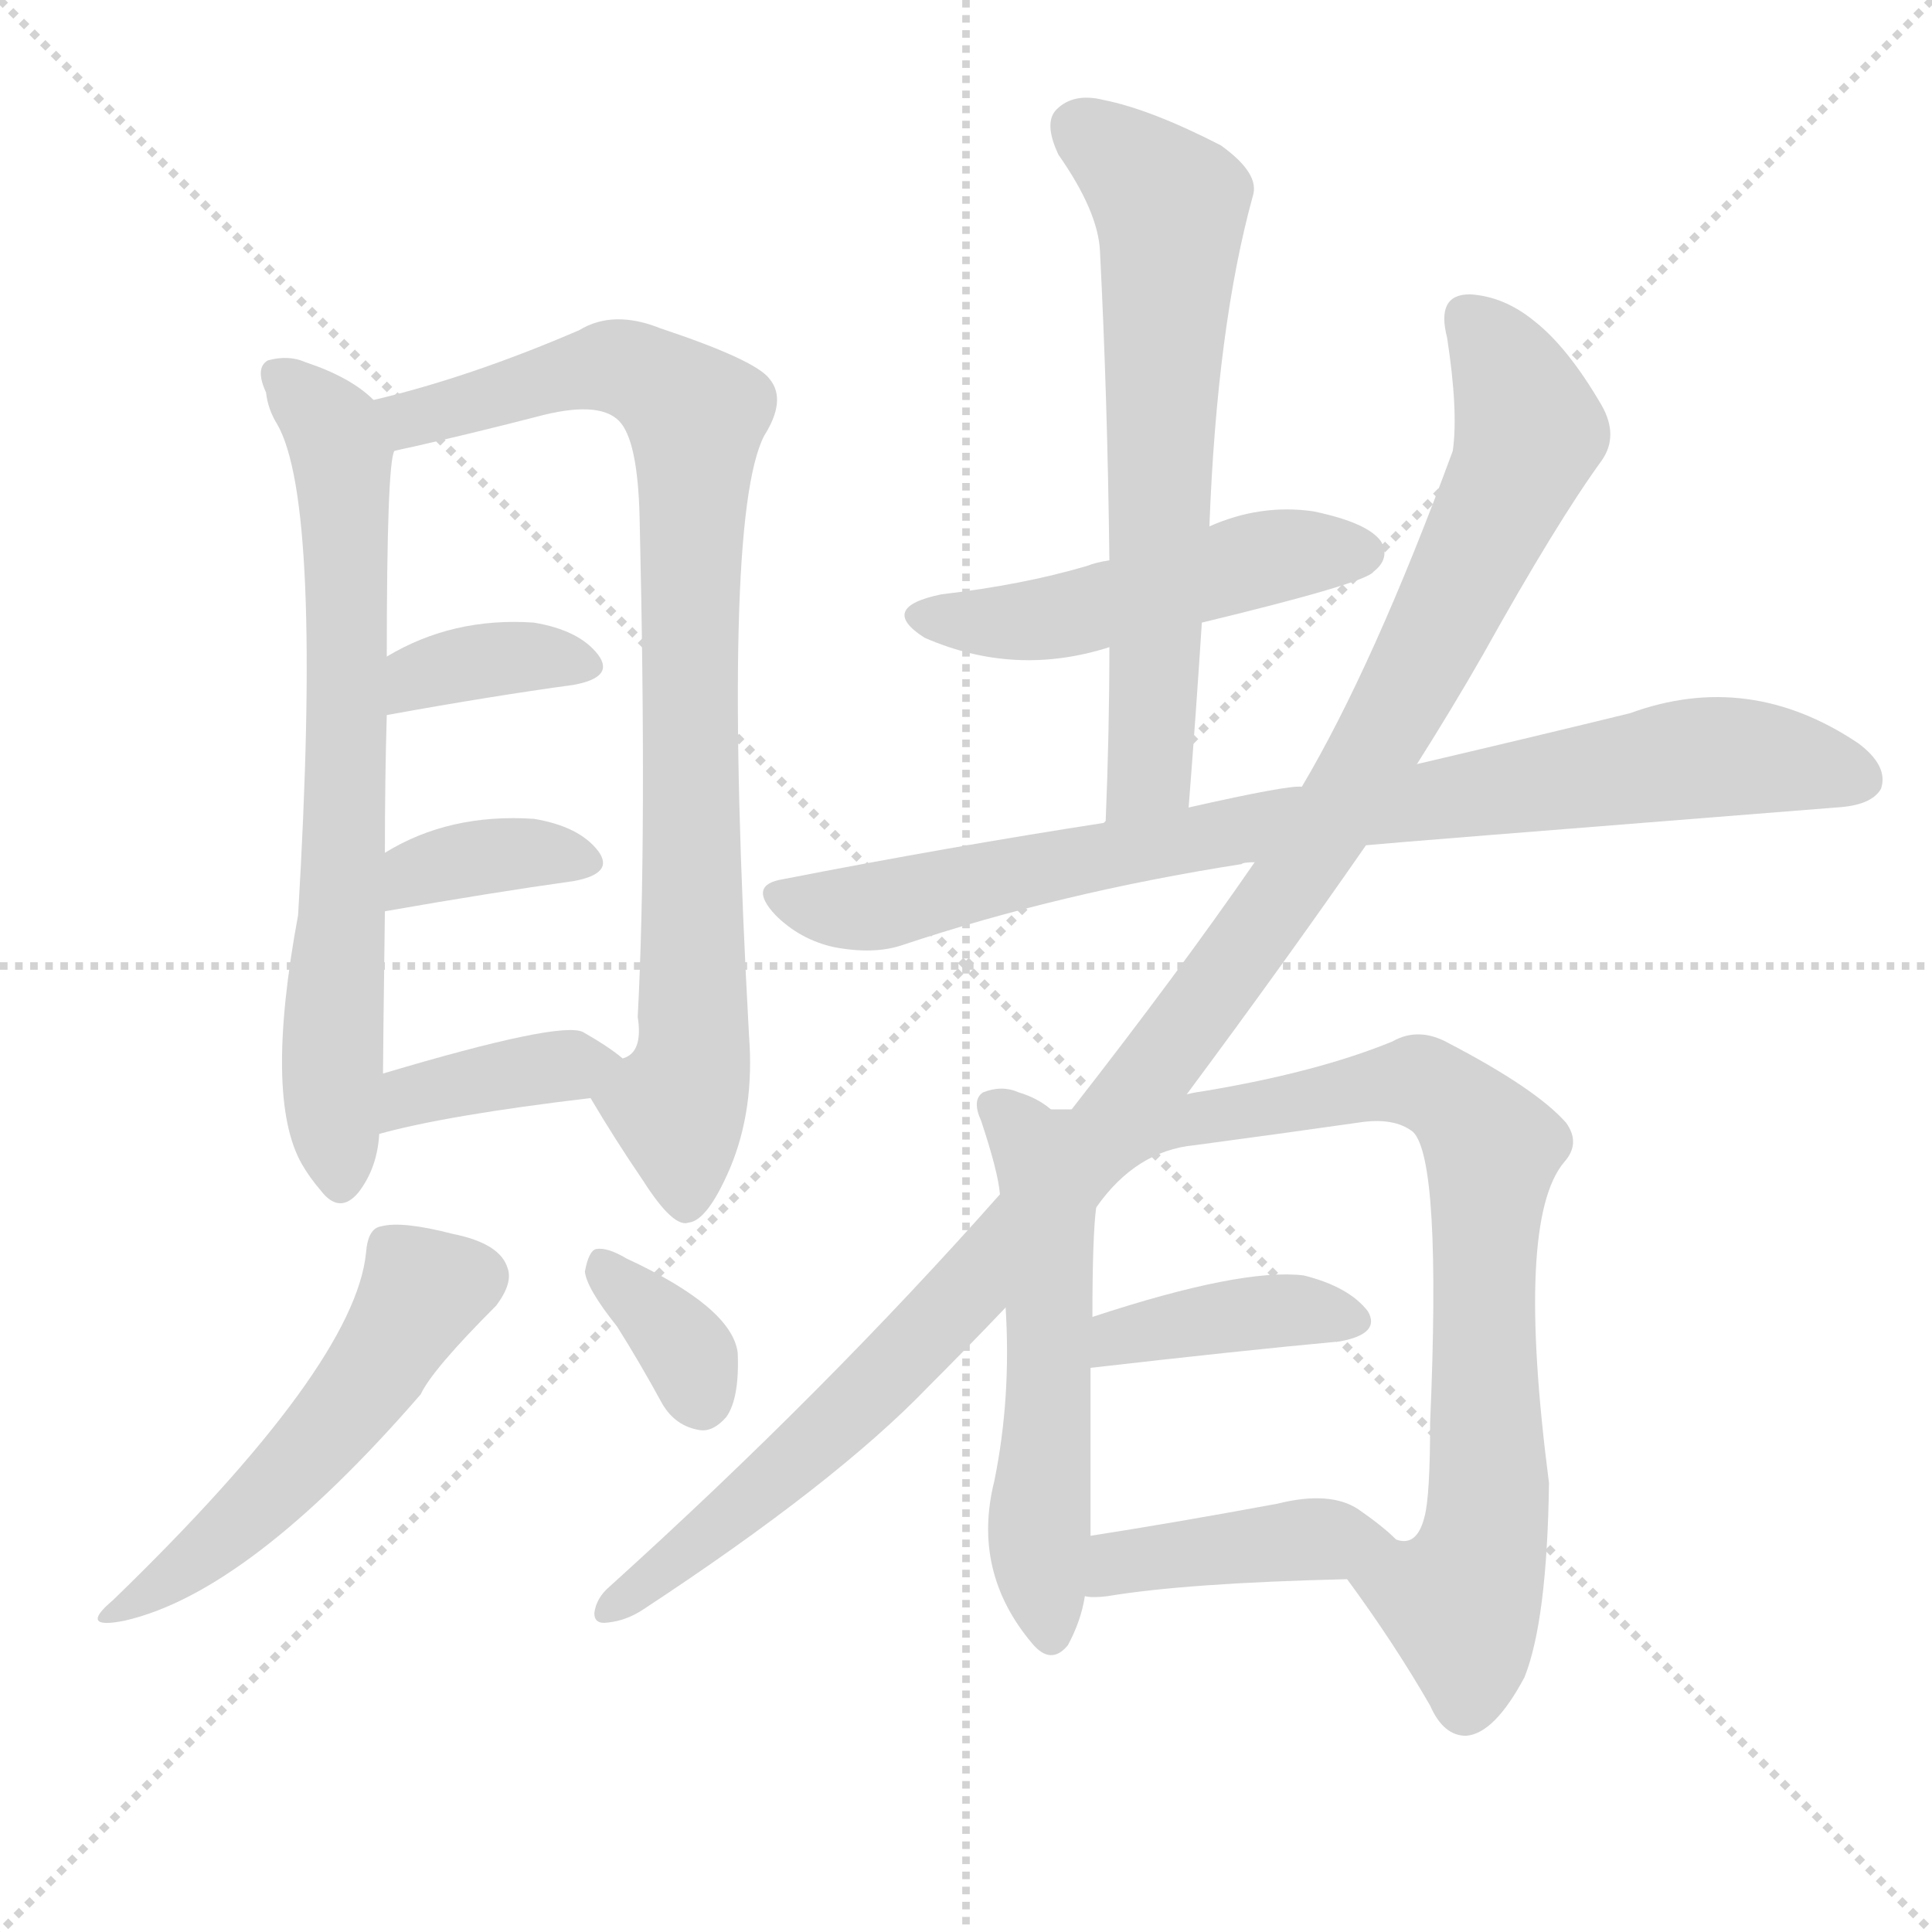
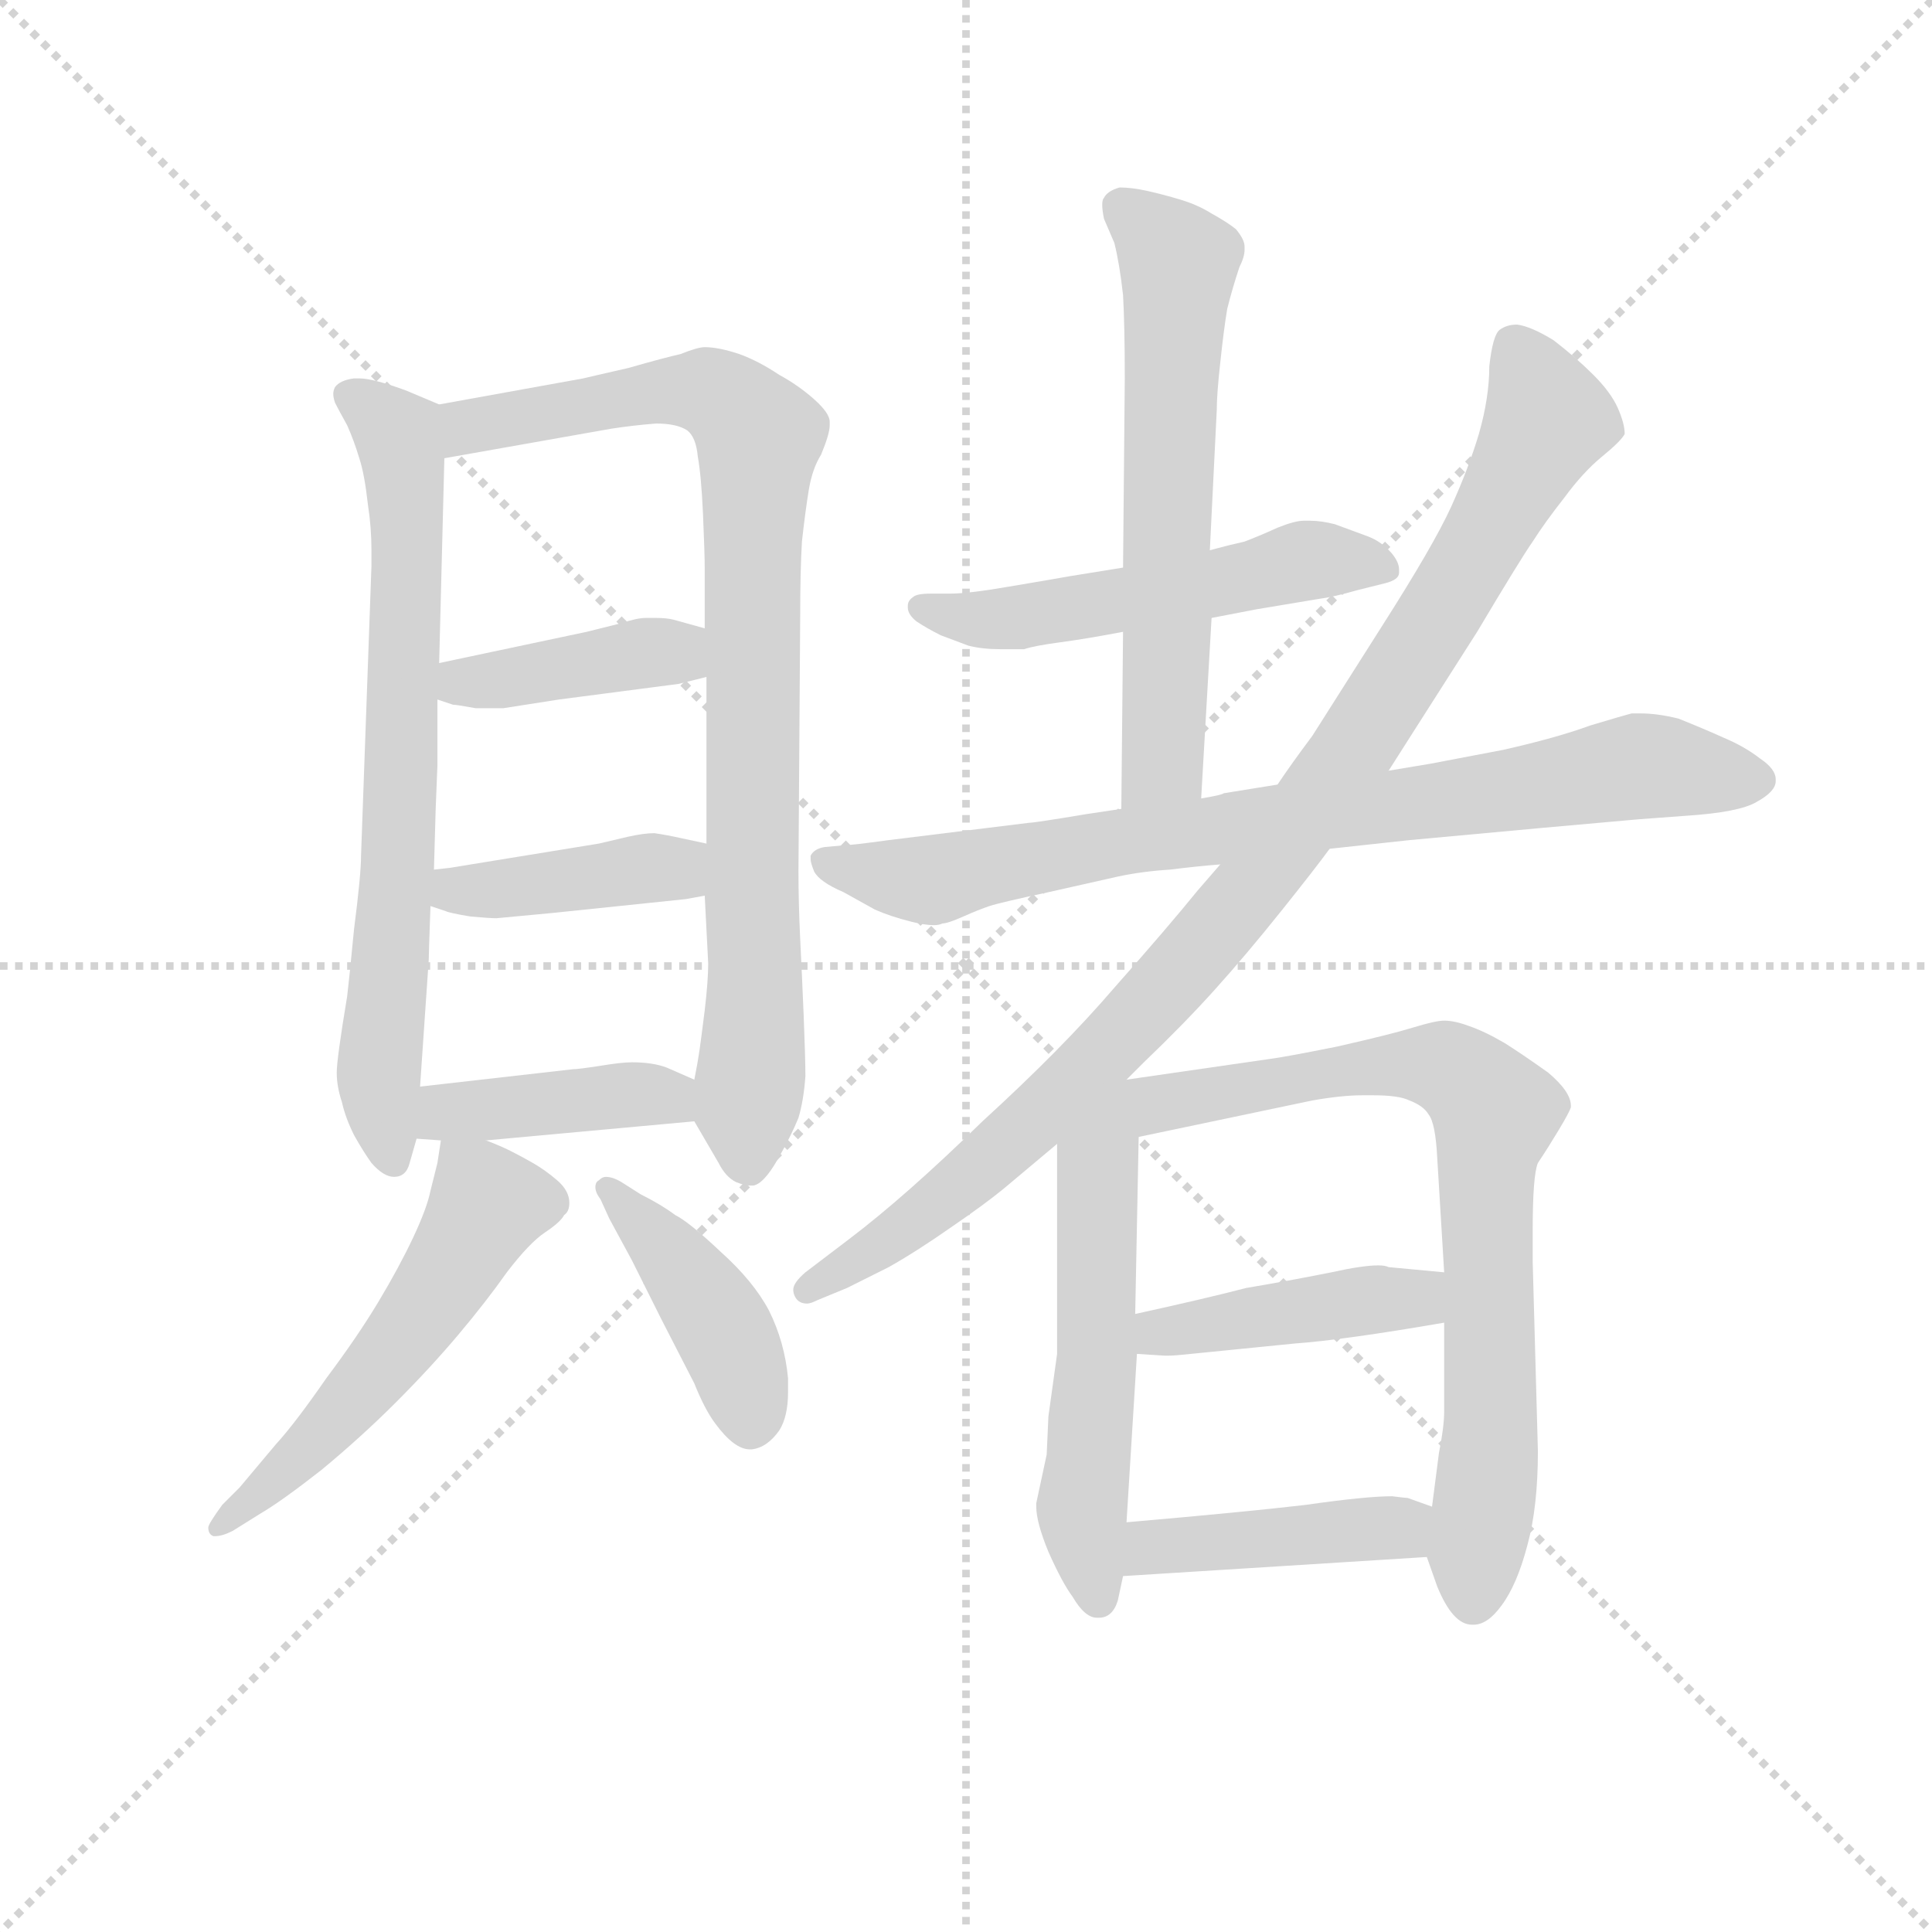
<svg xmlns="http://www.w3.org/2000/svg" version="1.1" viewBox="0 0 1024 1024">
  <g stroke="lightgray" stroke-dasharray="1,1" stroke-width="1" transform="scale(4, 4)">
    <line x1="0" y1="0" x2="256" y2="256" />
    <line x1="256" y1="0" x2="0" y2="256" />
    <line x1="128" y1="0" x2="128" y2="256" />
    <line x1="0" y1="128" x2="256" y2="128" />
  </g>
-   <g transform="scale(1, -1) translate(0, -900)">
+   <g transform="scale(0.92, -0.92) translate(60, -830)">
    <style type="text/css">
      
        @keyframes keyframes0 {
          from {
            stroke: blue;
-             stroke-dashoffset: 697;
-             stroke-width: 128;
-           }
-           69% {
+             stroke-dashoffset: 710;
+             stroke-width: 128;
+           }
+           70% {
            animation-timing-function: step-end;
            stroke: blue;
            stroke-dashoffset: 0;
            stroke-width: 128;
          }
          to {
            stroke: black;
            stroke-width: 1024;
          }
        }
        #make-me-a-hanzi-animation-0 {
-           animation: keyframes0 0.817s both;
+           animation: keyframes0 0.828s both;
          animation-delay: 0s;
          animation-timing-function: linear;
        }
      
        @keyframes keyframes1 {
          from {
            stroke: blue;
-             stroke-dashoffset: 851;
-             stroke-width: 128;
-           }
-           73% {
+             stroke-dashoffset: 870;
+             stroke-width: 128;
+           }
+           74% {
            animation-timing-function: step-end;
            stroke: blue;
            stroke-dashoffset: 0;
            stroke-width: 128;
          }
          to {
            stroke: black;
            stroke-width: 1024;
          }
        }
        #make-me-a-hanzi-animation-1 {
-           animation: keyframes1 0.943s both;
-           animation-delay: 0.817s;
+           animation: keyframes1 0.958s both;
+           animation-delay: 0.828s;
          animation-timing-function: linear;
        }
      
        @keyframes keyframes2 {
          from {
            stroke: blue;
-             stroke-dashoffset: 359;
-             stroke-width: 128;
-           }
-           54% {
+             stroke-dashoffset: 401;
+             stroke-width: 128;
+           }
+           57% {
            animation-timing-function: step-end;
            stroke: blue;
            stroke-dashoffset: 0;
            stroke-width: 128;
          }
          to {
            stroke: black;
            stroke-width: 1024;
          }
        }
        #make-me-a-hanzi-animation-2 {
-           animation: keyframes2 0.542s both;
-           animation-delay: 1.76s;
+           animation: keyframes2 0.576s both;
+           animation-delay: 1.786s;
          animation-timing-function: linear;
        }
      
        @keyframes keyframes3 {
          from {
            stroke: blue;
-             stroke-dashoffset: 360;
-             stroke-width: 128;
-           }
-           54% {
+             stroke-dashoffset: 405;
+             stroke-width: 128;
+           }
+           57% {
            animation-timing-function: step-end;
            stroke: blue;
            stroke-dashoffset: 0;
            stroke-width: 128;
          }
          to {
            stroke: black;
            stroke-width: 1024;
          }
        }
        #make-me-a-hanzi-animation-3 {
-           animation: keyframes3 0.543s both;
-           animation-delay: 2.302s;
+           animation: keyframes3 0.58s both;
+           animation-delay: 2.362s;
          animation-timing-function: linear;
        }
      
        @keyframes keyframes4 {
          from {
            stroke: blue;
-             stroke-dashoffset: 383;
-             stroke-width: 128;
-           }
-           55% {
+             stroke-dashoffset: 406;
+             stroke-width: 128;
+           }
+           57% {
            animation-timing-function: step-end;
            stroke: blue;
            stroke-dashoffset: 0;
            stroke-width: 128;
          }
          to {
            stroke: black;
            stroke-width: 1024;
          }
        }
        #make-me-a-hanzi-animation-4 {
-           animation: keyframes4 0.562s both;
-           animation-delay: 2.845s;
+           animation: keyframes4 0.58s both;
+           animation-delay: 2.942s;
          animation-timing-function: linear;
        }
      
        @keyframes keyframes5 {
          from {
            stroke: blue;
-             stroke-dashoffset: 516;
+             stroke-dashoffset: 537;
+             stroke-width: 128;
+           }
+           64% {
+             animation-timing-function: step-end;
+             stroke: blue;
+             stroke-dashoffset: 0;
+             stroke-width: 128;
+           }
+           to {
+             stroke: black;
+             stroke-width: 1024;
+           }
+         }
+         #make-me-a-hanzi-animation-5 {
+           animation: keyframes5 0.687s both;
+           animation-delay: 3.522s;
+           animation-timing-function: linear;
+         }
+       
+         @keyframes keyframes6 {
+           from {
+             stroke: blue;
+             stroke-dashoffset: 419;
+             stroke-width: 128;
+           }
+           58% {
+             animation-timing-function: step-end;
+             stroke: blue;
+             stroke-dashoffset: 0;
+             stroke-width: 128;
+           }
+           to {
+             stroke: black;
+             stroke-width: 1024;
+           }
+         }
+         #make-me-a-hanzi-animation-6 {
+           animation: keyframes6 0.591s both;
+           animation-delay: 4.209s;
+           animation-timing-function: linear;
+         }
+       
+         @keyframes keyframes7 {
+           from {
+             stroke: blue;
+             stroke-dashoffset: 529;
            stroke-width: 128;
          }
          63% {
            animation-timing-function: step-end;
            stroke: blue;
            stroke-dashoffset: 0;
            stroke-width: 128;
          }
          to {
            stroke: black;
            stroke-width: 1024;
          }
        }
-         #make-me-a-hanzi-animation-5 {
-           animation: keyframes5 0.67s both;
-           animation-delay: 3.407s;
-           animation-timing-function: linear;
-         }
-       
-         @keyframes keyframes6 {
-           from {
-             stroke: blue;
-             stroke-dashoffset: 345;
-             stroke-width: 128;
-           }
-           53% {
-             animation-timing-function: step-end;
-             stroke: blue;
-             stroke-dashoffset: 0;
-             stroke-width: 128;
-           }
-           to {
-             stroke: black;
-             stroke-width: 1024;
-           }
-         }
-         #make-me-a-hanzi-animation-6 {
-           animation: keyframes6 0.531s both;
-           animation-delay: 4.076s;
-           animation-timing-function: linear;
-         }
-       
-         @keyframes keyframes7 {
-           from {
-             stroke: blue;
-             stroke-dashoffset: 491;
-             stroke-width: 128;
-           }
-           62% {
-             animation-timing-function: step-end;
-             stroke: blue;
-             stroke-dashoffset: 0;
-             stroke-width: 128;
-           }
-           to {
-             stroke: black;
-             stroke-width: 1024;
-           }
-         }
        #make-me-a-hanzi-animation-7 {
-           animation: keyframes7 0.65s both;
-           animation-delay: 4.607s;
+           animation: keyframes7 0.681s both;
+           animation-delay: 4.8s;
          animation-timing-function: linear;
        }
      
        @keyframes keyframes8 {
          from {
            stroke: blue;
-             stroke-dashoffset: 645;
-             stroke-width: 128;
-           }
-           68% {
+             stroke-dashoffset: 617;
+             stroke-width: 128;
+           }
+           67% {
            animation-timing-function: step-end;
            stroke: blue;
            stroke-dashoffset: 0;
            stroke-width: 128;
          }
          to {
            stroke: black;
            stroke-width: 1024;
          }
        }
        #make-me-a-hanzi-animation-8 {
-           animation: keyframes8 0.775s both;
-           animation-delay: 5.257s;
+           animation: keyframes8 0.752s both;
+           animation-delay: 5.481s;
          animation-timing-function: linear;
        }
      
        @keyframes keyframes9 {
          from {
            stroke: blue;
-             stroke-dashoffset: 837;
-             stroke-width: 128;
-           }
-           73% {
+             stroke-dashoffset: 804;
+             stroke-width: 128;
+           }
+           72% {
            animation-timing-function: step-end;
            stroke: blue;
            stroke-dashoffset: 0;
            stroke-width: 128;
          }
          to {
            stroke: black;
            stroke-width: 1024;
          }
        }
        #make-me-a-hanzi-animation-9 {
-           animation: keyframes9 0.931s both;
-           animation-delay: 6.032s;
+           animation: keyframes9 0.904s both;
+           animation-delay: 6.233s;
          animation-timing-function: linear;
        }
      
        @keyframes keyframes10 {
          from {
            stroke: blue;
-             stroke-dashoffset: 1126;
-             stroke-width: 128;
-           }
-           79% {
+             stroke-dashoffset: 971;
+             stroke-width: 128;
+           }
+           76% {
            animation-timing-function: step-end;
            stroke: blue;
            stroke-dashoffset: 0;
            stroke-width: 128;
          }
          to {
            stroke: black;
            stroke-width: 1024;
          }
        }
        #make-me-a-hanzi-animation-10 {
-           animation: keyframes10 1.166s both;
-           animation-delay: 6.963s;
+           animation: keyframes10 1.04s both;
+           animation-delay: 7.137s;
          animation-timing-function: linear;
        }
      
        @keyframes keyframes11 {
          from {
            stroke: blue;
-             stroke-dashoffset: 544;
-             stroke-width: 128;
-           }
-           64% {
+             stroke-dashoffset: 522;
+             stroke-width: 128;
+           }
+           63% {
            animation-timing-function: step-end;
            stroke: blue;
            stroke-dashoffset: 0;
            stroke-width: 128;
          }
          to {
            stroke: black;
            stroke-width: 1024;
          }
        }
        #make-me-a-hanzi-animation-11 {
-           animation: keyframes11 0.693s both;
-           animation-delay: 8.129s;
+           animation: keyframes11 0.675s both;
+           animation-delay: 8.177s;
          animation-timing-function: linear;
        }
      
        @keyframes keyframes12 {
          from {
            stroke: blue;
-             stroke-dashoffset: 802;
+             stroke-dashoffset: 799;
            stroke-width: 128;
          }
          72% {
            animation-timing-function: step-end;
            stroke: blue;
            stroke-dashoffset: 0;
            stroke-width: 128;
          }
          to {
            stroke: black;
            stroke-width: 1024;
          }
        }
        #make-me-a-hanzi-animation-12 {
-           animation: keyframes12 0.903s both;
-           animation-delay: 8.822s;
+           animation: keyframes12 0.9s both;
+           animation-delay: 8.852s;
          animation-timing-function: linear;
        }
      
        @keyframes keyframes13 {
          from {
            stroke: blue;
-             stroke-dashoffset: 392;
-             stroke-width: 128;
-           }
-           56% {
+             stroke-dashoffset: 428;
+             stroke-width: 128;
+           }
+           58% {
            animation-timing-function: step-end;
            stroke: blue;
            stroke-dashoffset: 0;
            stroke-width: 128;
          }
          to {
            stroke: black;
            stroke-width: 1024;
          }
        }
        #make-me-a-hanzi-animation-13 {
-           animation: keyframes13 0.569s both;
-           animation-delay: 9.725s;
+           animation: keyframes13 0.598s both;
+           animation-delay: 9.752s;
          animation-timing-function: linear;
        }
      
        @keyframes keyframes14 {
          from {
            stroke: blue;
-             stroke-dashoffset: 413;
-             stroke-width: 128;
-           }
-           57% {
+             stroke-dashoffset: 423;
+             stroke-width: 128;
+           }
+           58% {
            animation-timing-function: step-end;
            stroke: blue;
            stroke-dashoffset: 0;
            stroke-width: 128;
          }
          to {
            stroke: black;
            stroke-width: 1024;
          }
        }
        #make-me-a-hanzi-animation-14 {
-           animation: keyframes14 0.586s both;
-           animation-delay: 10.294s;
+           animation: keyframes14 0.594s both;
+           animation-delay: 10.351s;
          animation-timing-function: linear;
        }
      
    </style>
-     <path d="M 198 688 Q 186 700 162 708 Q 153 712 142 709 Q 135 705 141 692 Q 142 683 147 675 Q 171 633 158 415 Q 140 318 160 283 Q 164 276 170 269 Q 180 256 190 268 Q 200 281 201 299 L 203 331 Q 203 341 204 417 L 204 448 Q 204 488 205 521 L 205 552 Q 205 654 209 661 C 212 677 212 677 198 688 Z" fill="lightgray" />
-     <path d="M 313 318 Q 326 296 341 274 Q 357 249 365 252 Q 375 253 387 281 Q 400 312 397 351 Q 382 624 405 669 Q 417 688 408 699 Q 401 709 350 726 Q 325 736 307 725 Q 249 700 198 688 C 169 681 180 654 209 661 Q 213 662 218 663 Q 249 670 284 679 Q 317 688 328 677 Q 338 667 339 626 Q 343 455 338 361 Q 341 342 330 339 C 316 313 310 323 313 318 Z" fill="lightgray" />
-     <path d="M 205 521 Q 260 531 304 537 Q 326 541 317 553 Q 307 566 283 570 Q 240 573 205 552 C 179 537 175 516 205 521 Z" fill="lightgray" />
-     <path d="M 204 417 Q 261 427 304 433 Q 326 437 317 449 Q 307 462 283 466 Q 238 469 204 448 C 178 433 174 412 204 417 Z" fill="lightgray" />
-     <path d="M 201 299 Q 237 309 313 318 C 343 322 351 323 330 339 Q 323 345 309 353 Q 297 359 203 331 C 174 322 172 291 201 299 Z" fill="lightgray" />
-     <path d="M 194 236 Q 188 176 60 52 Q 41 36 66 41 Q 132 56 223 161 Q 229 174 263 208 Q 272 220 269 228 Q 265 241 240 246 Q 213 253 202 250 Q 195 249 194 236 Z" fill="lightgray" />
-     <path d="M 327 197 Q 339 178 351 156 Q 358 144 371 142 Q 378 141 385 149 Q 392 159 391 183 Q 388 207 332 233 Q 322 239 316 238 Q 312 237 310 226 Q 311 217 327 197 Z" fill="lightgray" />
-     <path d="M 637 570 Q 724 591 728 597 Q 737 604 732 613 Q 725 623 696 629 Q 668 633 641 621 L 588 603 Q 581 602 576 600 Q 542 590 499 585 Q 465 578 490 562 Q 538 541 588 557 L 637 570 Z" fill="lightgray" />
-     <path d="M 630 472 Q 634 523 637 570 L 641 621 Q 645 727 664 796 Q 668 808 647 823 Q 610 842 585 847 Q 569 851 560 842 Q 553 835 561 818 Q 582 788 583 767 Q 587 689 588 603 L 588 557 Q 588 512 586 464 C 585 434 628 442 630 472 Z" fill="lightgray" />
-     <path d="M 724 452 Q 733 453 973 472 Q 992 473 997 482 Q 1001 494 985 506 Q 927 545 864 522 Q 815 510 751 495 L 690 483 Q 683 484 630 472 L 586 464 Q 502 451 415 434 Q 396 431 411 415 Q 424 402 442 398 Q 463 394 478 399 Q 562 427 658 442 Q 659 443 665 443 L 724 452 Z" fill="lightgray" />
-     <path d="M 629 320 Q 681 390 724 452 L 751 495 Q 770 525 786 553 Q 825 623 849 656 Q 858 669 849 685 Q 831 716 813 730 Q 797 743 779 744 Q 761 744 767 721 Q 773 682 770 661 Q 728 547 690 483 L 665 443 Q 625 385 568 312 L 530 267 Q 437 162 323 59 Q 316 53 315 45 Q 315 39 322 40 Q 332 41 341 47 Q 443 114 492 165 Q 513 186 533 207 L 629 320 Z" fill="lightgray" />
-     <path d="M 557 312 Q 550 318 540 321 Q 531 325 521 321 Q 515 317 520 306 Q 529 279 530 267 L 533 207 Q 536 159 527 115 Q 515 67 547 29 Q 557 17 566 28 Q 573 41 575 54 L 578 86 Q 578 131 578 175 L 579 202 Q 579 245 581 260 C 584 290 582 295 557 312 Z" fill="lightgray" />
-     <path d="M 714 63 Q 739 29 758 -4 Q 765 -20 777 -20 Q 792 -19 808 11 Q 820 41 821 114 Q 803 253 829 284 Q 838 294 830 305 Q 814 323 768 347 Q 752 356 738 348 Q 699 332 640 322 Q 633 321 629 320 L 568 312 Q 562 312 557 312 C 527 310 562 237 581 260 Q 602 290 633 293 Q 678 299 720 305 Q 739 308 749 300 Q 764 285 758 146 Q 758 107 755 96 Q 751 80 740 84 C 714 68 712 66 714 63 Z" fill="lightgray" />
-     <path d="M 578 175 Q 656 184 710 189 Q 732 193 725 205 Q 715 218 691 224 Q 658 228 579 202 C 550 193 548 172 578 175 Z" fill="lightgray" />
-     <path d="M 575 54 Q 579 53 587 54 Q 629 61 714 63 C 744 64 761 64 740 84 Q 733 91 720 100 Q 705 110 677 103 Q 623 93 578 86 C 548 81 545 57 575 54 Z" fill="lightgray" />
+     <path d="M 193 597 L 174 605 Q 155 612 147 612 L 144 612 Q 136 611 133 607 Q 132 605 132 603 Q 132 601 133 598 Q 135 594 140 585 Q 144 576 147 566 Q 150 557 152 539 Q 154 526 154 513 L 154 504 L 148 337 Q 148 326 144 295 Q 141 264 140 256 Q 134 220 134 212 Q 134 204 137 195 Q 139 186 144 176 Q 149 167 154 160 Q 161 152 167 152 Q 174 152 176 160 L 180 174 L 182 204 L 187 277 Q 187 280 188 308 L 190 329 L 191 364 Q 191 365 192 389 L 192 427 L 193 448 L 196 566 C 197 595 197 595 193 597 Z" fill="lightgray" />
+     <path d="M 340 184 L 354 160 Q 358 152 364 149 Q 369 147 372 147 L 374 147 Q 380 148 388 162 Q 396 176 400 186 Q 403 196 404 210 Q 404 220 403 245 Q 402 269 401 289 Q 400 310 400 328 L 401 475 Q 401 501 402 518 Q 404 536 406 548 Q 408 560 413 568 Q 418 580 418 585 L 418 587 Q 418 592 409 600 Q 400 608 389 614 Q 377 622 366 626 Q 354 630 346 630 Q 342 630 332 626 Q 323 624 302 618 Q 280 613 276 612 L 193 597 C 163 592 166 561 196 566 L 292 583 Q 305 585 318 586 Q 330 586 336 582 Q 341 578 342 567 Q 344 556 345 534 Q 346 511 346 502 L 346 468 L 347 440 L 347 344 L 346 314 L 348 275 Q 348 265 346 248 Q 344 232 343 225 Q 342 218 340 208 C 337 189 337 189 340 184 Z" fill="lightgray" />
+     <path d="M 346 468 L 328 473 Q 324 474 318 474 L 312 474 Q 307 474 298 471 L 278 466 L 193 448 C 164 442 164 436 192 427 L 201 424 Q 203 424 214 422 L 230 422 L 262 427 L 331 436 L 347 440 C 376 447 375 460 346 468 Z" fill="lightgray" />
+     <path d="M 347 344 L 333 347 Q 324 349 317 350 Q 311 350 302 348 L 285 344 L 199 330 L 190 329 C 160 326 160 317 188 308 L 197 305 Q 199 304 211 302 Q 222 301 226 301 L 258 304 L 335 312 L 346 314 C 376 319 376 338 347 344 Z" fill="lightgray" />
+     <path d="M 220 173 L 340 184 C 370 187 367 196 340 208 L 324 215 Q 316 218 304 218 Q 298 218 286 216 Q 273 214 270 214 L 182 204 C 152 201 150 176 180 174 L 194 173 L 220 173 Z" fill="lightgray" />
+     <path d="M 194 173 L 192 160 L 188 144 Q 186 134 178 117 Q 170 100 158 80 Q 146 60 128 36 Q 110 10 99 -2 L 78 -27 L 68 -37 Q 60 -48 60 -50 Q 60 -54 63 -55 L 64 -55 Q 68 -55 74 -52 L 90 -42 Q 102 -35 125 -17 Q 148 2 168 22 Q 188 42 204 61 Q 220 80 232 97 Q 245 114 254 120 Q 263 126 265 130 Q 268 132 268 137 Q 268 144 261 150 Q 254 156 247 160 Q 240 164 234 167 Q 228 170 220 173 C 196 183 196 183 194 173 Z" fill="lightgray" />
+     <path d="M 291 128 L 304 104 L 321 70 L 340 33 Q 346 18 352 10 Q 363 -5 372 -5 L 373 -5 Q 382 -4 389 6 Q 394 14 394 28 L 394 36 Q 392 57 383 75 Q 374 92 355 109 Q 337 126 329 130 Q 321 136 309 142 L 298 149 Q 293 152 289 152 Q 287 152 285 150 Q 283 149 283 146 Q 283 143 286 139 L 291 128 Z" fill="lightgray" />
+     <path d="M 638 474 L 664 479 L 700 485 Q 708 486 722 490 L 738 494 Q 746 496 746 500 L 746 502 Q 746 506 742 511 Q 736 518 728 521 L 709 528 Q 701 530 695 530 L 691 530 Q 686 530 676 526 Q 665 521 657 518 Q 648 516 637 513 L 587 503 L 556 498 Q 545 496 521 492 Q 498 488 487 488 L 476 488 Q 468 488 466 486 Q 463 484 463 481 L 463 480 Q 463 476 468 472 Q 474 468 482 464 L 498 458 Q 506 456 516 456 L 530 456 Q 536 458 551 460 Q 566 462 587 466 L 638 474 Z" fill="lightgray" />
+     <path d="M 632 370 L 638 474 L 637 513 L 641 594 Q 641 603 643 621 Q 645 640 647 652 Q 650 664 654 676 Q 657 682 657 686 L 657 688 Q 657 692 652 698 Q 647 702 638 707 Q 630 712 620 715 Q 610 718 601 720 Q 592 722 585 722 Q 578 720 576 716 Q 575 715 575 712 Q 575 709 576 704 L 582 690 Q 585 678 587 660 Q 588 642 588 612 L 587 503 L 587 466 L 586 364 C 586 334 630 340 632 370 Z" fill="lightgray" />
+     <path d="M 706 341 L 752 346 L 828 353 L 884 358 L 911 360 Q 942 362 952 368 Q 963 374 963 380 L 963 381 Q 963 387 954 393 Q 945 400 933 405 Q 922 410 907 416 Q 895 419 885 419 L 880 419 Q 876 418 856 412 Q 837 405 806 398 L 764 390 L 740 386 L 676 378 L 645 373 Q 644 372 632 370 L 586 364 L 566 361 Q 536 356 533 356 L 452 346 Q 430 343 426 343 L 415 342 Q 409 341 407 337 L 407 335 Q 407 333 409 328 Q 412 322 426 316 L 444 306 Q 453 302 465 299 Q 473 297 478 297 Q 481 297 483 298 Q 486 298 495 302 Q 504 306 510 308 Q 516 310 544 316 L 584 325 Q 598 328 614 329 Q 630 331 643 332 L 706 341 Z" fill="lightgray" />
+     <path d="M 589 208 L 599 218 Q 622 240 640 260 Q 658 280 678 305 Q 698 330 706 341 L 740 386 L 754 408 L 791 466 Q 816 508 823 518 Q 830 529 841 543 Q 852 558 863 567 Q 874 576 876 580 Q 876 586 872 595 Q 868 604 858 614 Q 848 624 835 634 Q 822 642 814 643 Q 808 643 804 640 Q 800 637 798 619 Q 798 601 792 580 Q 786 560 776 538 Q 766 516 736 469 L 696 406 Q 684 390 676 378 L 643 332 L 630 317 Q 613 296 582 261 Q 552 226 506 184 Q 462 141 429 116 L 404 97 Q 397 91 397 87 Q 397 85 398 83 Q 400 79 405 79 Q 407 79 411 81 L 428 88 L 452 100 Q 468 109 488 123 Q 507 136 518 145 L 549 171 L 589 208 Z" fill="lightgray" />
+     <path d="M 549 171 L 549 50 L 544 14 L 543 -8 L 537 -36 L 537 -38 Q 537 -47 544 -64 Q 552 -82 558 -90 Q 565 -102 572 -102 L 573 -102 Q 581 -102 584 -92 L 587 -78 L 589 -47 L 595 50 L 594 73 L 596 175 C 597 205 549 201 549 171 Z" fill="lightgray" />
+     <path d="M 762 -67 L 768 -84 Q 777 -106 788 -106 L 789 -106 Q 797 -106 805 -95 Q 814 -83 820 -60 Q 826 -38 826 -6 L 823 103 L 823 121 Q 823 153 826 160 Q 832 169 838 179 Q 844 189 845 192 L 845 193 Q 845 201 832 212 Q 818 222 807 229 Q 795 236 786 239 Q 778 242 772 242 Q 767 242 754 238 Q 741 234 710 227 Q 680 221 672 220 L 589 208 C 514 197 531 161 596 175 L 696 196 Q 713 199 725 199 L 731 199 Q 746 199 752 196 Q 760 193 763 188 Q 767 183 768 163 L 772 97 L 772 68 L 772 17 Q 772 8 769 -7 L 765 -38 L 762 -67 Z" fill="lightgray" />
+     <path d="M 595 50 L 611 49 L 613 49 Q 617 49 626 50 L 686 56 Q 714 58 772 68 C 802 73 802 94 772 97 L 740 100 Q 738 101 734 101 Q 725 101 707 97 Q 682 92 658 88 Q 635 82 594 73 C 565 67 565 52 595 50 Z" fill="lightgray" />
+     <path d="M 587 -78 L 762 -67 C 792 -65 793 -48 765 -38 L 751 -33 Q 750 -33 742 -32 Q 727 -32 692 -37 Q 658 -41 589 -47 C 559 -50 557 -80 587 -78 Z" fill="lightgray" />
    <clipPath id="make-me-a-hanzi-clip-0">
-       <path d="M 198 688 Q 186 700 162 708 Q 153 712 142 709 Q 135 705 141 692 Q 142 683 147 675 Q 171 633 158 415 Q 140 318 160 283 Q 164 276 170 269 Q 180 256 190 268 Q 200 281 201 299 L 203 331 Q 203 341 204 417 L 204 448 Q 204 488 205 521 L 205 552 Q 205 654 209 661 C 212 677 212 677 198 688 Z" />
-     </clipPath>
-     <path clip-path="url(#make-me-a-hanzi-clip-0)" d="M 148 701 L 177 672 L 183 631 L 186 566 L 176 348 L 180 273" fill="none" id="make-me-a-hanzi-animation-0" stroke-dasharray="569 1138" stroke-linecap="round" />
+       <path d="M 193 597 L 174 605 Q 155 612 147 612 L 144 612 Q 136 611 133 607 Q 132 605 132 603 Q 132 601 133 598 Q 135 594 140 585 Q 144 576 147 566 Q 150 557 152 539 Q 154 526 154 513 L 154 504 L 148 337 Q 148 326 144 295 Q 141 264 140 256 Q 134 220 134 212 Q 134 204 137 195 Q 139 186 144 176 Q 149 167 154 160 Q 161 152 167 152 Q 174 152 176 160 L 180 174 L 182 204 L 187 277 Q 187 280 188 308 L 190 329 L 191 364 Q 191 365 192 389 L 192 427 L 193 448 L 196 566 C 197 595 197 595 193 597 Z" />
+     </clipPath>
+     <path clip-path="url(#make-me-a-hanzi-clip-0)" d="M 142 603 L 169 579 L 175 530 L 172 381 L 158 210 L 165 163" fill="none" id="make-me-a-hanzi-animation-0" stroke-dasharray="582 1164" stroke-linecap="round" />
    <clipPath id="make-me-a-hanzi-clip-1">
-       <path d="M 313 318 Q 326 296 341 274 Q 357 249 365 252 Q 375 253 387 281 Q 400 312 397 351 Q 382 624 405 669 Q 417 688 408 699 Q 401 709 350 726 Q 325 736 307 725 Q 249 700 198 688 C 169 681 180 654 209 661 Q 213 662 218 663 Q 249 670 284 679 Q 317 688 328 677 Q 338 667 339 626 Q 343 455 338 361 Q 341 342 330 339 C 316 313 310 323 313 318 Z" />
-     </clipPath>
-     <path clip-path="url(#make-me-a-hanzi-clip-1)" d="M 206 683 L 221 679 L 328 706 L 352 696 L 369 680 L 369 363 L 366 330 L 358 315 L 364 263" fill="none" id="make-me-a-hanzi-animation-1" stroke-dasharray="723 1446" stroke-linecap="round" />
+       <path d="M 340 184 L 354 160 Q 358 152 364 149 Q 369 147 372 147 L 374 147 Q 380 148 388 162 Q 396 176 400 186 Q 403 196 404 210 Q 404 220 403 245 Q 402 269 401 289 Q 400 310 400 328 L 401 475 Q 401 501 402 518 Q 404 536 406 548 Q 408 560 413 568 Q 418 580 418 585 L 418 587 Q 418 592 409 600 Q 400 608 389 614 Q 377 622 366 626 Q 354 630 346 630 Q 342 630 332 626 Q 323 624 302 618 Q 280 613 276 612 L 193 597 C 163 592 166 561 196 566 L 292 583 Q 305 585 318 586 Q 330 586 336 582 Q 341 578 342 567 Q 344 556 345 534 Q 346 511 346 502 L 346 468 L 347 440 L 347 344 L 346 314 L 348 275 Q 348 265 346 248 Q 344 232 343 225 Q 342 218 340 208 C 337 189 337 189 340 184 Z" />
+     </clipPath>
+     <path clip-path="url(#make-me-a-hanzi-clip-1)" d="M 202 574 L 216 586 L 315 605 L 348 605 L 377 578 L 373 156" fill="none" id="make-me-a-hanzi-animation-1" stroke-dasharray="742 1484" stroke-linecap="round" />
    <clipPath id="make-me-a-hanzi-clip-2">
-       <path d="M 205 521 Q 260 531 304 537 Q 326 541 317 553 Q 307 566 283 570 Q 240 573 205 552 C 179 537 175 516 205 521 Z" />
-     </clipPath>
-     <path clip-path="url(#make-me-a-hanzi-clip-2)" d="M 212 529 L 222 541 L 252 549 L 286 552 L 308 547" fill="none" id="make-me-a-hanzi-animation-2" stroke-dasharray="231 462" stroke-linecap="round" />
+       <path d="M 346 468 L 328 473 Q 324 474 318 474 L 312 474 Q 307 474 298 471 L 278 466 L 193 448 C 164 442 164 436 192 427 L 201 424 Q 203 424 214 422 L 230 422 L 262 427 L 331 436 L 347 440 C 376 447 375 460 346 468 Z" />
+     </clipPath>
+     <path clip-path="url(#make-me-a-hanzi-clip-2)" d="M 199 432 L 315 454 L 341 447" fill="none" id="make-me-a-hanzi-animation-2" stroke-dasharray="273 546" stroke-linecap="round" />
    <clipPath id="make-me-a-hanzi-clip-3">
-       <path d="M 204 417 Q 261 427 304 433 Q 326 437 317 449 Q 307 462 283 466 Q 238 469 204 448 C 178 433 174 412 204 417 Z" />
-     </clipPath>
-     <path clip-path="url(#make-me-a-hanzi-clip-3)" d="M 211 425 L 221 437 L 251 445 L 286 448 L 308 443" fill="none" id="make-me-a-hanzi-animation-3" stroke-dasharray="232 464" stroke-linecap="round" />
+       <path d="M 347 344 L 333 347 Q 324 349 317 350 Q 311 350 302 348 L 285 344 L 199 330 L 190 329 C 160 326 160 317 188 308 L 197 305 Q 199 304 211 302 Q 222 301 226 301 L 258 304 L 335 312 L 346 314 C 376 319 376 338 347 344 Z" />
+     </clipPath>
+     <path clip-path="url(#make-me-a-hanzi-clip-3)" d="M 195 323 L 202 317 L 220 317 L 318 330 L 339 322" fill="none" id="make-me-a-hanzi-animation-3" stroke-dasharray="277 554" stroke-linecap="round" />
    <clipPath id="make-me-a-hanzi-clip-4">
-       <path d="M 201 299 Q 237 309 313 318 C 343 322 351 323 330 339 Q 323 345 309 353 Q 297 359 203 331 C 174 322 172 291 201 299 Z" />
-     </clipPath>
-     <path clip-path="url(#make-me-a-hanzi-clip-4)" d="M 205 304 L 220 322 L 322 337" fill="none" id="make-me-a-hanzi-animation-4" stroke-dasharray="255 510" stroke-linecap="round" />
+       <path d="M 220 173 L 340 184 C 370 187 367 196 340 208 L 324 215 Q 316 218 304 218 Q 298 218 286 216 Q 273 214 270 214 L 182 204 C 152 201 150 176 180 174 L 194 173 L 220 173 Z" />
+     </clipPath>
+     <path clip-path="url(#make-me-a-hanzi-clip-4)" d="M 188 181 L 206 191 L 308 200 L 322 199 L 332 190" fill="none" id="make-me-a-hanzi-animation-4" stroke-dasharray="278 556" stroke-linecap="round" />
    <clipPath id="make-me-a-hanzi-clip-5">
-       <path d="M 194 236 Q 188 176 60 52 Q 41 36 66 41 Q 132 56 223 161 Q 229 174 263 208 Q 272 220 269 228 Q 265 241 240 246 Q 213 253 202 250 Q 195 249 194 236 Z" />
-     </clipPath>
-     <path clip-path="url(#make-me-a-hanzi-clip-5)" d="M 253 224 L 223 215 L 196 169 L 149 114 L 107 75 L 69 50" fill="none" id="make-me-a-hanzi-animation-5" stroke-dasharray="388 776" stroke-linecap="round" />
+       <path d="M 194 173 L 192 160 L 188 144 Q 186 134 178 117 Q 170 100 158 80 Q 146 60 128 36 Q 110 10 99 -2 L 78 -27 L 68 -37 Q 60 -48 60 -50 Q 60 -54 63 -55 L 64 -55 Q 68 -55 74 -52 L 90 -42 Q 102 -35 125 -17 Q 148 2 168 22 Q 188 42 204 61 Q 220 80 232 97 Q 245 114 254 120 Q 263 126 265 130 Q 268 132 268 137 Q 268 144 261 150 Q 254 156 247 160 Q 240 164 234 167 Q 228 170 220 173 C 196 183 196 183 194 173 Z" />
+     </clipPath>
+     <path clip-path="url(#make-me-a-hanzi-clip-5)" d="M 201 165 L 221 136 L 190 83 L 121 -1 L 64 -51" fill="none" id="make-me-a-hanzi-animation-5" stroke-dasharray="409 818" stroke-linecap="round" />
    <clipPath id="make-me-a-hanzi-clip-6">
-       <path d="M 327 197 Q 339 178 351 156 Q 358 144 371 142 Q 378 141 385 149 Q 392 159 391 183 Q 388 207 332 233 Q 322 239 316 238 Q 312 237 310 226 Q 311 217 327 197 Z" />
-     </clipPath>
-     <path clip-path="url(#make-me-a-hanzi-clip-6)" d="M 319 229 L 366 180 L 371 159" fill="none" id="make-me-a-hanzi-animation-6" stroke-dasharray="217 434" stroke-linecap="round" />
+       <path d="M 291 128 L 304 104 L 321 70 L 340 33 Q 346 18 352 10 Q 363 -5 372 -5 L 373 -5 Q 382 -4 389 6 Q 394 14 394 28 L 394 36 Q 392 57 383 75 Q 374 92 355 109 Q 337 126 329 130 Q 321 136 309 142 L 298 149 Q 293 152 289 152 Q 287 152 285 150 Q 283 149 283 146 Q 283 143 286 139 L 291 128 Z" />
+     </clipPath>
+     <path clip-path="url(#make-me-a-hanzi-clip-6)" d="M 290 145 L 350 75 L 364 49 L 373 9" fill="none" id="make-me-a-hanzi-animation-6" stroke-dasharray="291 582" stroke-linecap="round" />
    <clipPath id="make-me-a-hanzi-clip-7">
-       <path d="M 637 570 Q 724 591 728 597 Q 737 604 732 613 Q 725 623 696 629 Q 668 633 641 621 L 588 603 Q 581 602 576 600 Q 542 590 499 585 Q 465 578 490 562 Q 538 541 588 557 L 637 570 Z" />
-     </clipPath>
-     <path clip-path="url(#make-me-a-hanzi-clip-7)" d="M 492 574 L 551 571 L 677 606 L 722 607" fill="none" id="make-me-a-hanzi-animation-7" stroke-dasharray="363 726" stroke-linecap="round" />
+       <path d="M 638 474 L 664 479 L 700 485 Q 708 486 722 490 L 738 494 Q 746 496 746 500 L 746 502 Q 746 506 742 511 Q 736 518 728 521 L 709 528 Q 701 530 695 530 L 691 530 Q 686 530 676 526 Q 665 521 657 518 Q 648 516 637 513 L 587 503 L 556 498 Q 545 496 521 492 Q 498 488 487 488 L 476 488 Q 468 488 466 486 Q 463 484 463 481 L 463 480 Q 463 476 468 472 Q 474 468 482 464 L 498 458 Q 506 456 516 456 L 530 456 Q 536 458 551 460 Q 566 462 587 466 L 638 474 Z" />
+     </clipPath>
+     <path clip-path="url(#make-me-a-hanzi-clip-7)" d="M 470 481 L 523 473 L 689 507 L 739 501" fill="none" id="make-me-a-hanzi-animation-7" stroke-dasharray="401 802" stroke-linecap="round" />
    <clipPath id="make-me-a-hanzi-clip-8">
-       <path d="M 630 472 Q 634 523 637 570 L 641 621 Q 645 727 664 796 Q 668 808 647 823 Q 610 842 585 847 Q 569 851 560 842 Q 553 835 561 818 Q 582 788 583 767 Q 587 689 588 603 L 588 557 Q 588 512 586 464 C 585 434 628 442 630 472 Z" />
-     </clipPath>
-     <path clip-path="url(#make-me-a-hanzi-clip-8)" d="M 572 833 L 612 801 L 621 787 L 610 495 L 592 472" fill="none" id="make-me-a-hanzi-animation-8" stroke-dasharray="517 1034" stroke-linecap="round" />
+       <path d="M 632 370 L 638 474 L 637 513 L 641 594 Q 641 603 643 621 Q 645 640 647 652 Q 650 664 654 676 Q 657 682 657 686 L 657 688 Q 657 692 652 698 Q 647 702 638 707 Q 630 712 620 715 Q 610 718 601 720 Q 592 722 585 722 Q 578 720 576 716 Q 575 715 575 712 Q 575 709 576 704 L 582 690 Q 585 678 587 660 Q 588 642 588 612 L 587 503 L 587 466 L 586 364 C 586 334 630 340 632 370 Z" />
+     </clipPath>
+     <path clip-path="url(#make-me-a-hanzi-clip-8)" d="M 586 712 L 619 678 L 610 391 L 593 371" fill="none" id="make-me-a-hanzi-animation-8" stroke-dasharray="489 978" stroke-linecap="round" />
    <clipPath id="make-me-a-hanzi-clip-9">
-       <path d="M 724 452 Q 733 453 973 472 Q 992 473 997 482 Q 1001 494 985 506 Q 927 545 864 522 Q 815 510 751 495 L 690 483 Q 683 484 630 472 L 586 464 Q 502 451 415 434 Q 396 431 411 415 Q 424 402 442 398 Q 463 394 478 399 Q 562 427 658 442 Q 659 443 665 443 L 724 452 Z" />
-     </clipPath>
-     <path clip-path="url(#make-me-a-hanzi-clip-9)" d="M 414 424 L 468 420 L 645 459 L 893 498 L 940 498 L 986 487" fill="none" id="make-me-a-hanzi-animation-9" stroke-dasharray="709 1418" stroke-linecap="round" />
+       <path d="M 706 341 L 752 346 L 828 353 L 884 358 L 911 360 Q 942 362 952 368 Q 963 374 963 380 L 963 381 Q 963 387 954 393 Q 945 400 933 405 Q 922 410 907 416 Q 895 419 885 419 L 880 419 Q 876 418 856 412 Q 837 405 806 398 L 764 390 L 740 386 L 676 378 L 645 373 Q 644 372 632 370 L 586 364 L 566 361 Q 536 356 533 356 L 452 346 Q 430 343 426 343 L 415 342 Q 409 341 407 337 L 407 335 Q 407 333 409 328 Q 412 322 426 316 L 444 306 Q 453 302 465 299 Q 473 297 478 297 Q 481 297 483 298 Q 486 298 495 302 Q 504 306 510 308 Q 516 310 544 316 L 584 325 Q 598 328 614 329 Q 630 331 643 332 L 706 341 Z" />
+     </clipPath>
+     <path clip-path="url(#make-me-a-hanzi-clip-9)" d="M 413 336 L 475 323 L 596 347 L 884 389 L 954 381" fill="none" id="make-me-a-hanzi-animation-9" stroke-dasharray="676 1352" stroke-linecap="round" />
    <clipPath id="make-me-a-hanzi-clip-10">
-       <path d="M 629 320 Q 681 390 724 452 L 751 495 Q 770 525 786 553 Q 825 623 849 656 Q 858 669 849 685 Q 831 716 813 730 Q 797 743 779 744 Q 761 744 767 721 Q 773 682 770 661 Q 728 547 690 483 L 665 443 Q 625 385 568 312 L 530 267 Q 437 162 323 59 Q 316 53 315 45 Q 315 39 322 40 Q 332 41 341 47 Q 443 114 492 165 Q 513 186 533 207 L 629 320 Z" />
-     </clipPath>
-     <path clip-path="url(#make-me-a-hanzi-clip-10)" d="M 779 730 L 798 705 L 811 672 L 767 575 L 709 469 L 617 339 L 521 225 L 434 138 L 322 47" fill="none" id="make-me-a-hanzi-animation-10" stroke-dasharray="998 1996" stroke-linecap="round" />
+       <path d="M 589 208 L 599 218 Q 622 240 640 260 Q 658 280 678 305 Q 698 330 706 341 L 740 386 L 754 408 L 791 466 Q 816 508 823 518 Q 830 529 841 543 Q 852 558 863 567 Q 874 576 876 580 Q 876 586 872 595 Q 868 604 858 614 Q 848 624 835 634 Q 822 642 814 643 Q 808 643 804 640 Q 800 637 798 619 Q 798 601 792 580 Q 786 560 776 538 Q 766 516 736 469 L 696 406 Q 684 390 676 378 L 643 332 L 630 317 Q 613 296 582 261 Q 552 226 506 184 Q 462 141 429 116 L 404 97 Q 397 91 397 87 Q 397 85 398 83 Q 400 79 405 79 Q 407 79 411 81 L 428 88 L 452 100 Q 468 109 488 123 Q 507 136 518 145 L 549 171 L 589 208 Z" />
+     </clipPath>
+     <path clip-path="url(#make-me-a-hanzi-clip-10)" d="M 812 632 L 832 588 L 777 487 L 701 372 L 647 301 L 571 218 L 485 140 L 405 87" fill="none" id="make-me-a-hanzi-animation-10" stroke-dasharray="843 1686" stroke-linecap="round" />
    <clipPath id="make-me-a-hanzi-clip-11">
-       <path d="M 557 312 Q 550 318 540 321 Q 531 325 521 321 Q 515 317 520 306 Q 529 279 530 267 L 533 207 Q 536 159 527 115 Q 515 67 547 29 Q 557 17 566 28 Q 573 41 575 54 L 578 86 Q 578 131 578 175 L 579 202 Q 579 245 581 260 C 584 290 582 295 557 312 Z" />
-     </clipPath>
-     <path clip-path="url(#make-me-a-hanzi-clip-11)" d="M 528 313 L 543 298 L 556 257 L 551 70 L 557 34" fill="none" id="make-me-a-hanzi-animation-11" stroke-dasharray="416 832" stroke-linecap="round" />
+       <path d="M 549 171 L 549 50 L 544 14 L 543 -8 L 537 -36 L 537 -38 Q 537 -47 544 -64 Q 552 -82 558 -90 Q 565 -102 572 -102 L 573 -102 Q 581 -102 584 -92 L 587 -78 L 589 -47 L 595 50 L 594 73 L 596 175 C 597 205 549 201 549 171 Z" />
+     </clipPath>
+     <path clip-path="url(#make-me-a-hanzi-clip-11)" d="M 589 168 L 574 152 L 571 133 L 572 55 L 563 -34 L 573 -91" fill="none" id="make-me-a-hanzi-animation-11" stroke-dasharray="394 788" stroke-linecap="round" />
    <clipPath id="make-me-a-hanzi-clip-12">
-       <path d="M 714 63 Q 739 29 758 -4 Q 765 -20 777 -20 Q 792 -19 808 11 Q 820 41 821 114 Q 803 253 829 284 Q 838 294 830 305 Q 814 323 768 347 Q 752 356 738 348 Q 699 332 640 322 Q 633 321 629 320 L 568 312 Q 562 312 557 312 C 527 310 562 237 581 260 Q 602 290 633 293 Q 678 299 720 305 Q 739 308 749 300 Q 764 285 758 146 Q 758 107 755 96 Q 751 80 740 84 C 714 68 712 66 714 63 Z" />
-     </clipPath>
-     <path clip-path="url(#make-me-a-hanzi-clip-12)" d="M 563 307 L 587 294 L 608 303 L 740 327 L 765 321 L 787 297 L 789 105 L 774 51 L 777 -4" fill="none" id="make-me-a-hanzi-animation-12" stroke-dasharray="674 1348" stroke-linecap="round" />
+       <path d="M 762 -67 L 768 -84 Q 777 -106 788 -106 L 789 -106 Q 797 -106 805 -95 Q 814 -83 820 -60 Q 826 -38 826 -6 L 823 103 L 823 121 Q 823 153 826 160 Q 832 169 838 179 Q 844 189 845 192 L 845 193 Q 845 201 832 212 Q 818 222 807 229 Q 795 236 786 239 Q 778 242 772 242 Q 767 242 754 238 Q 741 234 710 227 Q 680 221 672 220 L 589 208 C 514 197 531 161 596 175 L 696 196 Q 713 199 725 199 L 731 199 Q 746 199 752 196 Q 760 193 763 188 Q 767 183 768 163 L 772 97 L 772 68 L 772 17 Q 772 8 769 -7 L 765 -38 L 762 -67 Z" />
+     </clipPath>
+     <path clip-path="url(#make-me-a-hanzi-clip-12)" d="M 557 173 L 595 192 L 722 216 L 766 216 L 787 206 L 801 189 L 796 158 L 799 1 L 789 -92" fill="none" id="make-me-a-hanzi-animation-12" stroke-dasharray="671 1342" stroke-linecap="round" />
    <clipPath id="make-me-a-hanzi-clip-13">
-       <path d="M 578 175 Q 656 184 710 189 Q 732 193 725 205 Q 715 218 691 224 Q 658 228 579 202 C 550 193 548 172 578 175 Z" />
-     </clipPath>
-     <path clip-path="url(#make-me-a-hanzi-clip-13)" d="M 586 181 L 594 193 L 643 202 L 685 206 L 714 200" fill="none" id="make-me-a-hanzi-animation-13" stroke-dasharray="264 528" stroke-linecap="round" />
+       <path d="M 595 50 L 611 49 L 613 49 Q 617 49 626 50 L 686 56 Q 714 58 772 68 C 802 73 802 94 772 97 L 740 100 Q 738 101 734 101 Q 725 101 707 97 Q 682 92 658 88 Q 635 82 594 73 C 565 67 565 52 595 50 Z" />
+     </clipPath>
+     <path clip-path="url(#make-me-a-hanzi-clip-13)" d="M 599 56 L 612 63 L 754 82 L 766 90" fill="none" id="make-me-a-hanzi-animation-13" stroke-dasharray="300 600" stroke-linecap="round" />
    <clipPath id="make-me-a-hanzi-clip-14">
-       <path d="M 575 54 Q 579 53 587 54 Q 629 61 714 63 C 744 64 761 64 740 84 Q 733 91 720 100 Q 705 110 677 103 Q 623 93 578 86 C 548 81 545 57 575 54 Z" />
-     </clipPath>
-     <path clip-path="url(#make-me-a-hanzi-clip-14)" d="M 581 59 L 600 73 L 733 84" fill="none" id="make-me-a-hanzi-animation-14" stroke-dasharray="285 570" stroke-linecap="round" />
+       <path d="M 587 -78 L 762 -67 C 792 -65 793 -48 765 -38 L 751 -33 Q 750 -33 742 -32 Q 727 -32 692 -37 Q 658 -41 589 -47 C 559 -50 557 -80 587 -78 Z" />
+     </clipPath>
+     <path clip-path="url(#make-me-a-hanzi-clip-14)" d="M 595 -71 L 604 -61 L 729 -50 L 745 -50 L 753 -59" fill="none" id="make-me-a-hanzi-animation-14" stroke-dasharray="295 590" stroke-linecap="round" />
  </g>
</svg>
